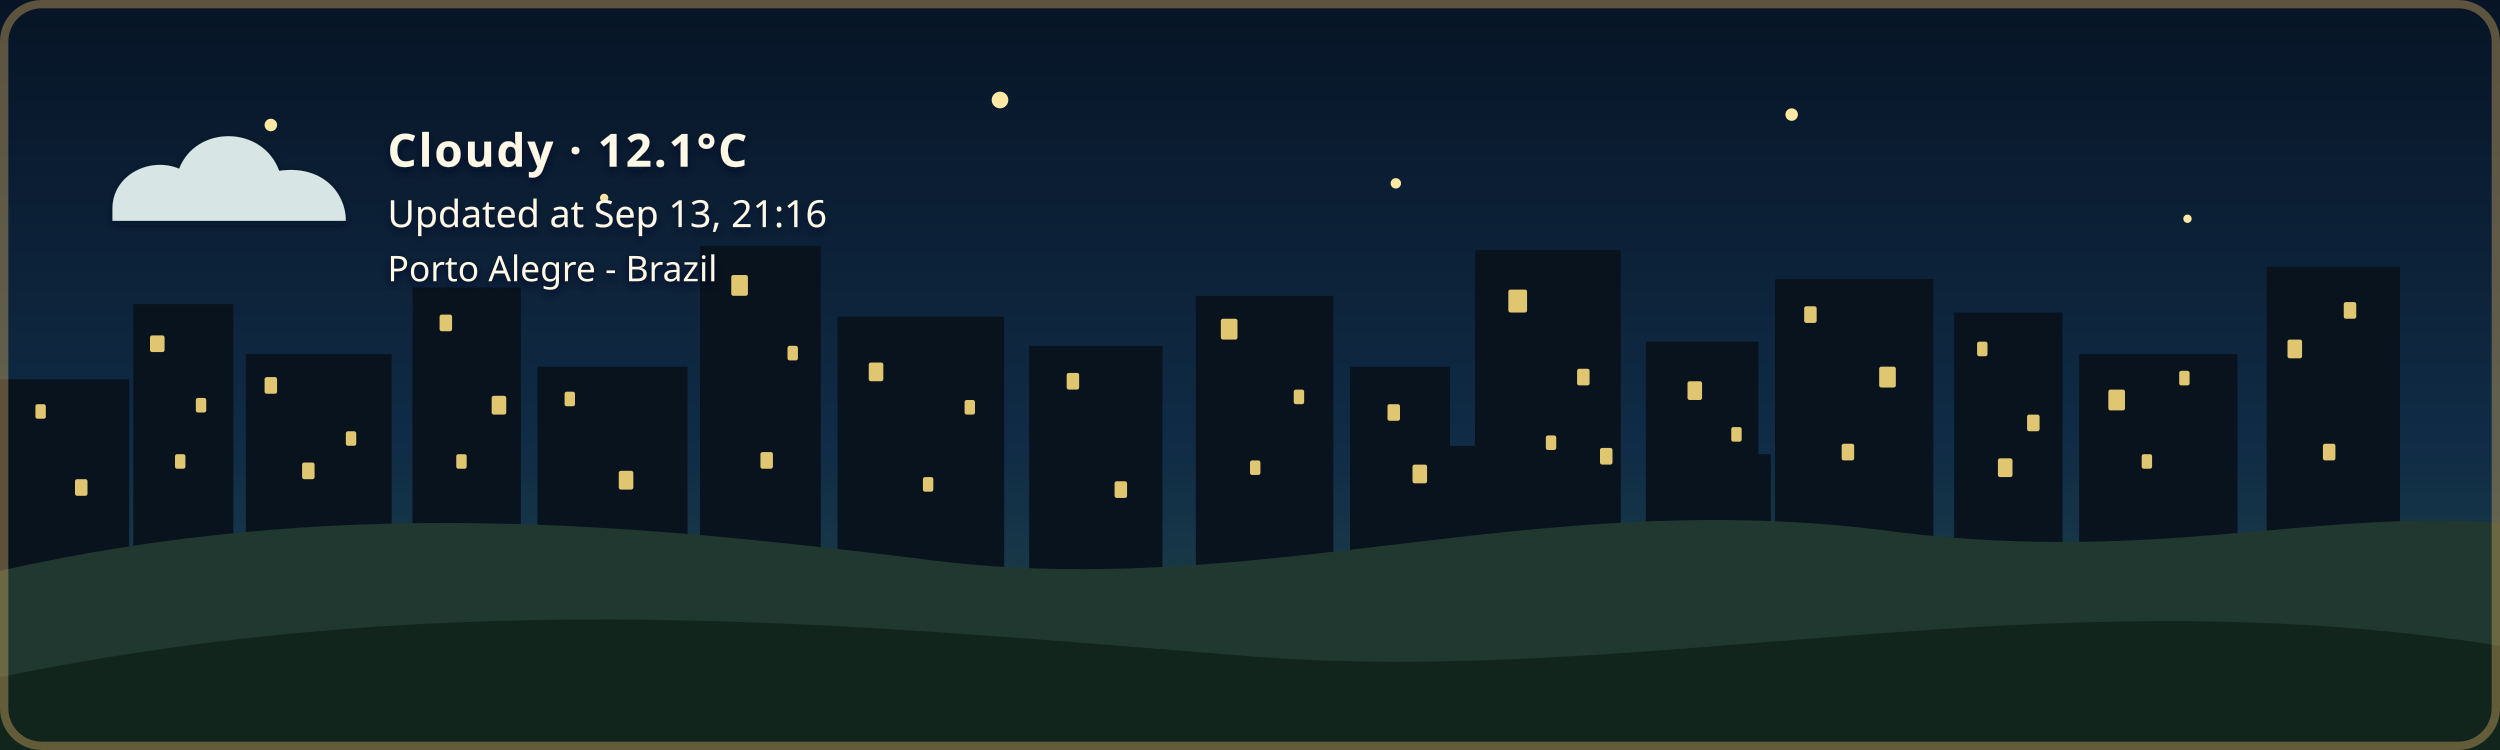
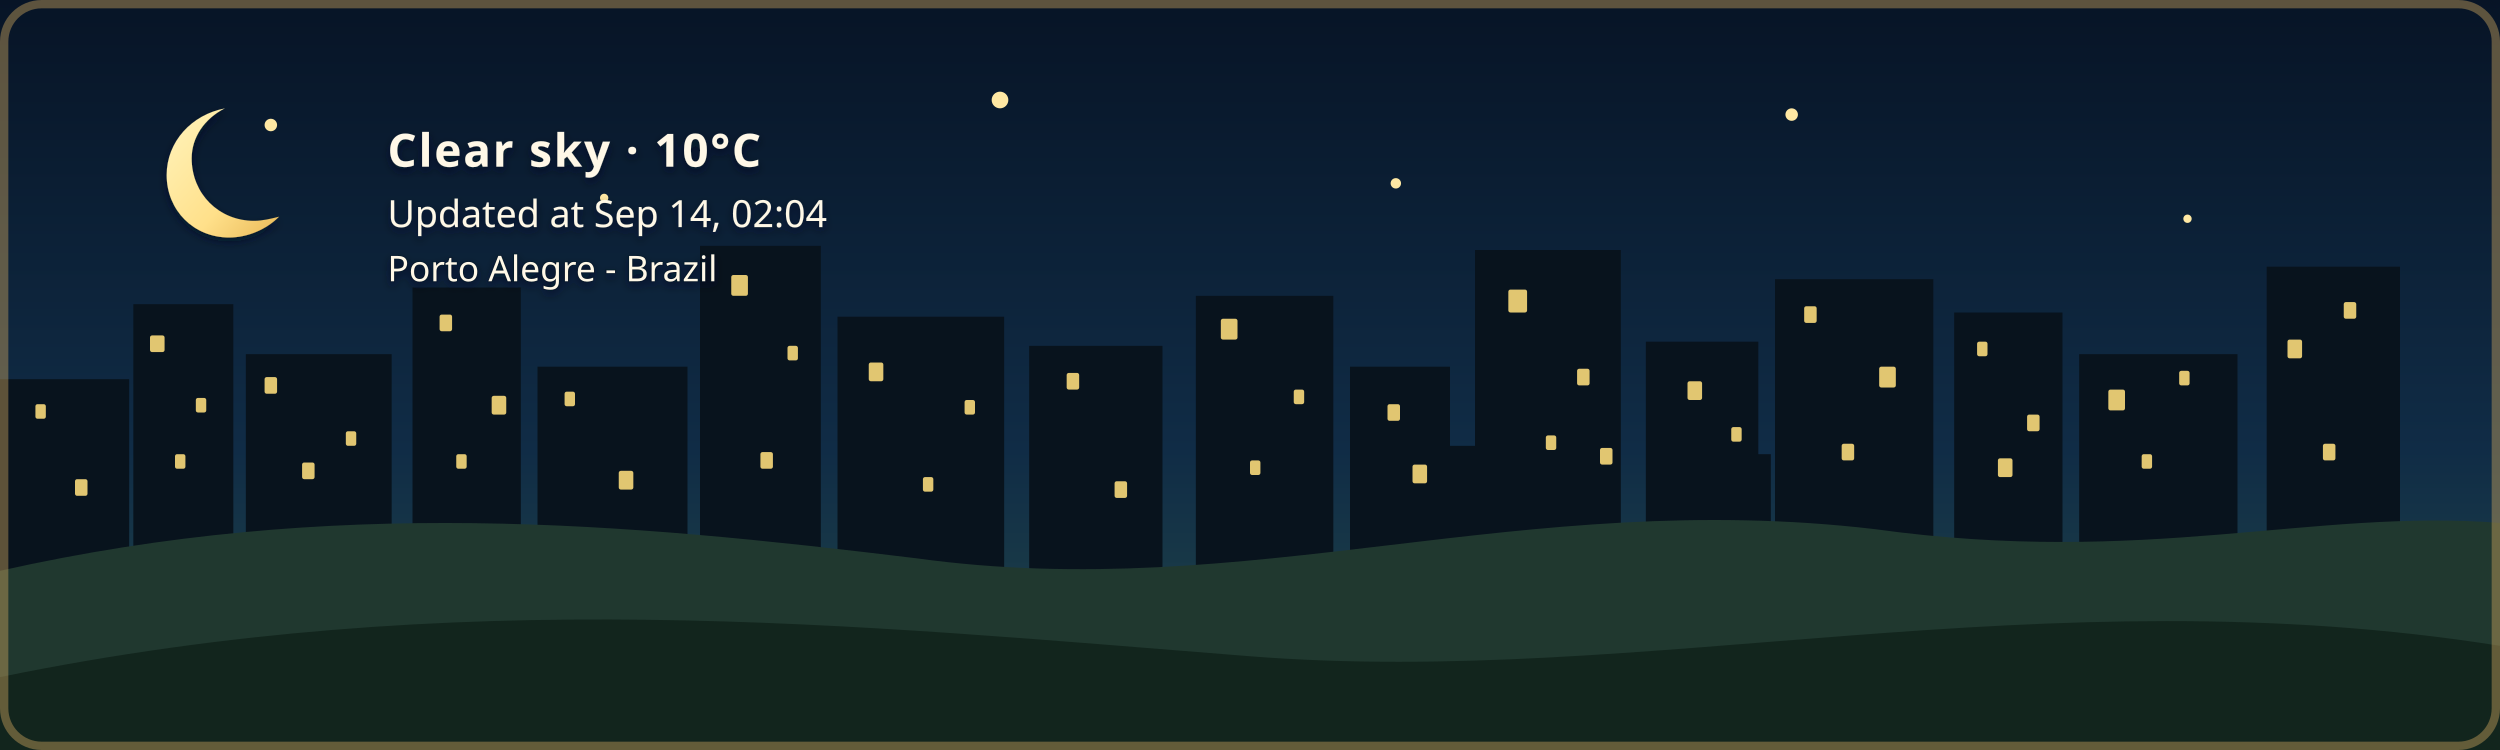
- <svg xmlns="http://www.w3.org/2000/svg" width="1200" height="360" viewBox="0 0 1200 360" role="img" aria-labelledby="title description" class="github-time-night weather-cloudy alert-none" data-temperature="12.1°C" lang="en-US">
+ <svg xmlns="http://www.w3.org/2000/svg" width="1200" height="360" viewBox="0 0 1200 360" role="img" aria-labelledby="title description" class="github-time-night weather-clear alert-none" data-temperature="10°C" lang="en-US">
  <defs>
    <linearGradient id="daySky" x1="0" y1="0" x2="0" y2="1">
      <stop offset="0%" stop-color="#87c9e8" />
      <stop offset="65%" stop-color="#f6d99a" />
      <stop offset="100%" stop-color="#f4b66e" />
    </linearGradient>
    <linearGradient id="sunsetSky" x1="0" y1="0" x2="0" y2="1">
      <stop offset="0%" stop-color="#4d568f" />
      <stop offset="55%" stop-color="#d46a66" />
      <stop offset="100%" stop-color="#f4a259" />
    </linearGradient>
    <linearGradient id="nightSky" x1="0" y1="0" x2="0" y2="1">
      <stop offset="0%" stop-color="#071426" />
      <stop offset="60%" stop-color="#102c46" />
      <stop offset="100%" stop-color="#244b4a" />
    </linearGradient>
    <linearGradient id="dawnSky" x1="0" y1="0" x2="0" y2="1">
      <stop offset="0%" stop-color="#766b9f" />
      <stop offset="55%" stop-color="#d7939b" />
      <stop offset="100%" stop-color="#f4c280" />
    </linearGradient>
    <radialGradient id="weatherSunFill" cx="35%" cy="30%" r="72%">
      <stop offset="0%" stop-color="#fff4b8" />
      <stop offset="58%" stop-color="#ffdc7a" />
      <stop offset="100%" stop-color="#f2b84f" />
    </radialGradient>
    <linearGradient id="weatherMoonFill" x1="0" y1="0" x2="1" y2="1">
      <stop offset="0%" stop-color="#fff4bd" />
      <stop offset="62%" stop-color="#ffe08a" />
      <stop offset="100%" stop-color="#e9b957" />
    </linearGradient>
    <filter id="weatherContentShadow" x="-20" y="-20" width="500" height="180" filterUnits="userSpaceOnUse">
      <feGaussianBlur in="SourceAlpha" stdDeviation="2" result="shadowBlur" />
      <feOffset in="shadowBlur" dx="0" dy="2" result="shadowOffset" />
      <feFlood flood-color="#071426" flood-opacity="0.65" result="shadowColor" />
      <feComposite in="shadowColor" in2="shadowOffset" operator="in" result="shadow" />
      <feMerge>
        <feMergeNode in="shadow" />
        <feMergeNode in="SourceGraphic" />
      </feMerge>
    </filter>
  </defs>
  <style>
    /* The sky state is updated by the GitHub Action based on local time. */

    .sky {
      animation: none !important;
    }

    .github-time-day .day-sky,
    .github-time-sunset .sunset-sky,
    .github-time-night .night-sky,
    .github-time-dawn .dawn-sky {
      opacity: 1;
    }

    .github-time-day .sunset-sky,
    .github-time-day .night-sky,
    .github-time-day .dawn-sky,
    .github-time-sunset .day-sky,
    .github-time-sunset .night-sky,
    .github-time-sunset .dawn-sky,
    .github-time-night .day-sky,
    .github-time-night .sunset-sky,
    .github-time-night .dawn-sky,
    .github-time-dawn .day-sky,
    .github-time-dawn .sunset-sky,
    .github-time-dawn .night-sky {
      opacity: 0;
    }

    .github-time-day .day-sky,
    .github-time-sunset .sunset-sky,
    .github-time-night .night-sky,
    .github-time-dawn .dawn-sky {
      animation: sky-fade-in 2.5s ease both !important;
    }

    .weather-effect {
      display: none;
    }

    .github-time-night.weather-clear .weather-moon,
    .github-time-day.weather-clear .weather-sun,
    .github-time-sunset.weather-clear .weather-sun,
    .github-time-dawn.weather-clear .weather-sun,
    .weather-cloudy .weather-cloud,
    .weather-rain .weather-cloud,
    .weather-rain .weather-rainfall,
    .weather-wind-rain .weather-cloud,
    .weather-wind-rain .weather-wind,
    .weather-wind-rain .weather-wind-rainfall,
    .weather-storm .weather-cloud,
    .weather-storm .weather-rainfall,
    .weather-storm .weather-lightning,
    .weather-snow .weather-cloud,
    .weather-snow .weather-snowfall {
      display: block;
    }

    .weather-sun {
      transform-box: fill-box;
      transform-origin: center;
      animation: weather-pulse 4s ease-in-out infinite;
    }

    .weather-moon {
      animation: moon-glow 4s ease-in-out infinite;
    }

    .weather-cloud path {
      animation: cloud-drift 8s ease-in-out infinite alternate;
    }

    .weather-rainfall path {
      animation: rain-fall 1.4s linear infinite;
    }

    .weather-rainfall path:nth-child(2) {
      animation-delay: 0.35s;
    }

    .weather-rainfall path:nth-child(3) {
      animation-delay: 0.7s;
    }

    .weather-wind-rainfall path {
      animation: wind-rain-fall 1.15s linear infinite;
    }

    .weather-wind-rainfall path:nth-child(2) {
      animation-delay: 0.3s;
    }

    .weather-wind-rainfall path:nth-child(3) {
      animation-delay: 0.6s;
    }

    .weather-wind path {
      animation: wind-sweep 1.8s ease-in-out infinite;
    }

    .weather-wind path:nth-child(2) {
      animation-delay: 0.45s;
    }

    .weather-snowfall circle {
      animation: snow-fall 3s ease-in-out infinite;
    }

    .weather-snowfall circle:nth-child(2) {
      animation-delay: 1s;
    }

    .weather-snowfall circle:nth-child(3) {
      animation-delay: 2s;
    }

    .weather-lightning {
      animation: lightning-flash 4s ease-in-out infinite;
    }

    svg.github-time-day .city-back,
    svg.github-time-day .city-mid {
      fill: #36545a;
    }

    svg.github-time-sunset .city-back,
    svg.github-time-sunset .city-mid {
      fill: #303247;
    }

    svg.github-time-night .city-back,
    svg.github-time-night .city-mid {
      fill: #08131d;
    }

    svg.github-time-dawn .city-back,
    svg.github-time-dawn .city-mid {
      fill: #404158;
    }

    .city-window {
      opacity: 0;
      fill: #f8d97a;
    }

    svg.github-time-night .city-window,
    svg.github-time-dawn .city-window,
    svg.github-time-sunset .city-window {
      opacity: 0.9;
    }

    .city-window rect {
      animation: city-window-toggle-a 20s steps(1, end) infinite;
    }

    .city-window rect:nth-child(3n) {
      animation-name: city-window-toggle-b;
      animation-delay: -4s;
    }

    .city-window rect:nth-child(4n) {
      animation-name: city-window-toggle-c;
      animation-delay: -9s;
    }

    .city-window rect:nth-child(5n) {
      animation-name: city-window-toggle-d;
      animation-delay: -13s;
    }

    .city-window rect:nth-child(7n) {
      animation-name: city-window-toggle-e;
      animation-delay: -17s;
    }

    #weather-alert-level,
    #weather-alert-detail {
      display: none;
    }

    svg.alert-yellow #weather-alert-level,
    svg.alert-yellow #weather-alert-detail,
    svg.alert-orange #weather-alert-level,
    svg.alert-orange #weather-alert-detail,
    svg.alert-red #weather-alert-level,
    svg.alert-red #weather-alert-detail {
      display: block;
    }

    svg.alert-yellow #weather-alert-level {
      fill: #f4d35e;
    }

    svg.alert-yellow #weather-alert-detail {
      fill: #fff3b3;
    }

    svg.alert-orange #weather-alert-level {
      fill: #f9a74f;
    }

    svg.alert-orange #weather-alert-detail {
      fill: #ffd0a0;
    }

    svg.alert-red #weather-alert-level {
      fill: #ff675c;
    }

    svg.alert-red #weather-alert-detail {
      fill: #ffc2bf;
    }

    #weather-description,
    #weather-time,
    #weather-alert-level,
    #weather-alert-detail,
    #weather-location {
      animation: info-fade-in 1.5s ease both;
      font-family: sans-serif;
    }

    #weather-description {
      letter-spacing: 0.04em;
    }

    @keyframes sky-fade-in {
      from {
        opacity: 0;
      }

      to {
        opacity: 1;
      }
    }

    @keyframes info-fade-in {
      from {
        opacity: 0;
        transform: translateY(6px);
      }

      to {
        opacity: 1;
        transform: translateY(0);
      }
    }

    @keyframes weather-pulse {
      0%,
      100% {
        opacity: 0.85;
        transform: scale(0.96);
      }

      50% {
        opacity: 1;
        transform: scale(1.04);
      }
    }

    @keyframes moon-glow {
      0%,
      100% {
        opacity: 0.8;
      }

      50% {
        opacity: 1;
      }
    }

    @keyframes cloud-drift {
      from {
        transform: translateX(-5px);
      }

      to {
        transform: translateX(8px);
      }
    }

    @keyframes rain-fall {
      0% {
        opacity: 0;
        transform: translateY(-7px);
      }

      25%,
      75% {
        opacity: 1;
      }

      100% {
        opacity: 0;
        transform: translateY(10px);
      }
    }

    @keyframes wind-rain-fall {
      0% {
        opacity: 0;
        transform: translate(-6px, -5px);
      }

      25%,
      75% {
        opacity: 1;
      }

      100% {
        opacity: 0;
        transform: translate(8px, 10px);
      }
    }

    @keyframes wind-sweep {
      0%,
      100% {
        opacity: 0.3;
        transform: translateX(-7px);
      }

      50% {
        opacity: 1;
        transform: translateX(6px);
      }
    }

    @keyframes snow-fall {
      0%,
      100% {
        opacity: 0.35;
        transform: translateY(-5px);
      }

      50% {
        opacity: 1;
        transform: translate(5px, 8px);
      }
    }

    @keyframes lightning-flash {
      0%,
      88%,
      100% {
        opacity: 0;
      }

      90%,
      93% {
        opacity: 1;
      }
    }

    @keyframes city-window-toggle-a {
      0%,
      19%,
      61%,
      100% {
        opacity: 1;
      }

      20%,
      60% {
        opacity: 0;
      }
    }

    @keyframes city-window-toggle-b {
      0%,
      34%,
      76%,
      100% {
        opacity: 0;
      }

      35%,
      75% {
        opacity: 1;
      }
    }

    @keyframes city-window-toggle-c {
      0%,
      24%,
      46%,
      100% {
        opacity: 1;
      }

      25%,
      45% {
        opacity: 0;
      }
    }

    @keyframes city-window-toggle-d {
      0%,
      49%,
      86%,
      100% {
        opacity: 1;
      }

      50%,
      85% {
        opacity: 0;
      }
    }

    @keyframes city-window-toggle-e {
      0%,
      14%,
      56%,
      100% {
        opacity: 0;
      }

      15%,
      55% {
        opacity: 1;
      }
    }

    .stars {
      opacity: 0;
    }

    .github-time-sunset .stars,
    .github-time-dawn .stars {
      opacity: 0.35;
    }

    .github-time-night .stars {
      opacity: 1;
    }

    .star {
      animation: twinkle 2.5s ease-in-out infinite;
      transform-box: fill-box;
      transform-origin: center;
    }

    .star:nth-child(2) {
      animation-delay: 0.5s;
    }

    .star:nth-child(3) {
      animation-delay: 1s;
    }

    .star:nth-child(4) {
      animation-delay: 1.5s;
    }

    @keyframes twinkle {
      0%,
      100% {
        opacity: 0.25;
        transform: scale(0.8);
      }

      50% {
        opacity: 1;
        transform: scale(1.25);
      }
    }

    /*
     * Disable animations when the visitor has requested reduced motion.
     */
    @media (prefers-reduced-motion: reduce) {
      .sky,
      .stars,
      .star,
      .weather-sun,
      .weather-moon,
      .weather-cloud path,
      .weather-rainfall path,
      .weather-wind-rainfall path,
      .weather-wind path,
      .weather-snowfall circle,
      .weather-lightning,
      .city-window rect,
      #weather-description,
      #weather-time,
      #weather-alert-level,
      #weather-alert-detail,
      #weather-location {
        animation: none !important;
      }
    }
  </style>
  <g id="skies">
    <rect class="sky day-sky" width="1200" height="360" fill="url(#daySky)" />
    <rect class="sky sunset-sky" width="1200" height="360" fill="url(#sunsetSky)" />
    <rect class="sky night-sky" width="1200" height="360" fill="url(#nightSky)" />
    <rect class="sky dawn-sky" width="1200" height="360" fill="url(#dawnSky)" />
  </g>
  <g class="stars" fill="#ffe8a3">
    <circle class="star" cx="130" cy="60" r="3" />
    <circle class="star" cx="290" cy="95" r="2" />
    <circle class="star" cx="480" cy="48" r="4" />
    <circle class="star" cx="670" cy="88" r="2.5" />
    <circle class="star" cx="860" cy="55" r="3" />
    <circle class="star" cx="1050" cy="105" r="2" />
  </g>
  <g class="city-shape">
    <g class="city-back">
      <rect x="0" y="182" width="62" height="94" />
      <rect x="64" y="146" width="48" height="130" />
      <rect x="118" y="170" width="70" height="106" />
      <rect x="198" y="138" width="52" height="138" />
      <rect x="258" y="176" width="72" height="100" />
      <rect x="336" y="118" width="58" height="158" />
      <rect x="402" y="152" width="80" height="124" />
      <rect x="494" y="166" width="64" height="110" />
      <rect x="574" y="142" width="66" height="134" />
      <rect x="648" y="176" width="48" height="100" />
      <rect x="708" y="120" width="70" height="156" />
      <rect x="790" y="164" width="54" height="112" />
      <rect x="852" y="134" width="76" height="142" />
      <rect x="938" y="150" width="52" height="126" />
      <rect x="998" y="170" width="76" height="106" />
      <rect x="1088" y="128" width="64" height="148" />
    </g>
    <g class="city-mid">
      <rect x="24" y="226" width="28" height="50" />
      <rect x="88" y="210" width="18" height="66" />
      <rect x="148" y="218" width="22" height="58" />
      <rect x="214" y="206" width="22" height="70" />
      <rect x="282" y="210" width="18" height="66" />
      <rect x="362" y="206" width="22" height="70" />
      <rect x="430" y="220" width="18" height="56" />
      <rect x="528" y="220" width="20" height="56" />
      <rect x="606" y="214" width="22" height="62" />
      <rect x="690" y="214" width="18" height="62" />
      <rect x="754" y="208" width="18" height="68" />
      <rect x="830" y="218" width="20" height="58" />
      <rect x="892" y="214" width="18" height="62" />
      <rect x="960" y="224" width="18" height="52" />
      <rect x="1018" y="218" width="22" height="58" />
      <rect x="1108" y="210" width="18" height="66" />
    </g>
    <g class="city-window">
      <rect x="17" y="194" width="5" height="7" rx="1" />
      <rect x="36" y="230" width="6" height="8" rx="1" />
      <rect x="72" y="161" width="7" height="8" rx="1" />
      <rect x="84" y="218" width="5" height="7" rx="1" />
      <rect x="94" y="191" width="5" height="7" rx="1" />
      <rect x="127" y="181" width="6" height="8" rx="1" />
      <rect x="145" y="222" width="6" height="8" rx="1" />
      <rect x="166" y="207" width="5" height="7" rx="1" />
      <rect x="211" y="151" width="6" height="8" rx="1" />
      <rect x="219" y="218" width="5" height="7" rx="1" />
      <rect x="236" y="190" width="7" height="9" rx="1" />
      <rect x="271" y="188" width="5" height="7" rx="1" />
      <rect x="297" y="226" width="7" height="9" rx="1" />
      <rect x="351" y="132" width="8" height="10" rx="1" />
      <rect x="365" y="217" width="6" height="8" rx="1" />
      <rect x="378" y="166" width="5" height="7" rx="1" />
      <rect x="417" y="174" width="7" height="9" rx="1" />
      <rect x="443" y="229" width="5" height="7" rx="1" />
      <rect x="463" y="192" width="5" height="7" rx="1" />
      <rect x="512" y="179" width="6" height="8" rx="1" />
      <rect x="535" y="231" width="6" height="8" rx="1" />
      <rect x="586" y="153" width="8" height="10" rx="1" />
      <rect x="600" y="221" width="5" height="7" rx="1" />
      <rect x="621" y="187" width="5" height="7" rx="1" />
      <rect x="666" y="194" width="6" height="8" rx="1" />
      <rect x="678" y="223" width="7" height="9" rx="1" />
      <rect x="724" y="139" width="9" height="11" rx="1" />
      <rect x="742" y="209" width="5" height="7" rx="1" />
      <rect x="757" y="177" width="6" height="8" rx="1" />
      <rect x="768" y="215" width="6" height="8" rx="1" />
      <rect x="810" y="183" width="7" height="9" rx="1" />
      <rect x="831" y="205" width="5" height="7" rx="1" />
      <rect x="866" y="147" width="6" height="8" rx="1" />
      <rect x="884" y="213" width="6" height="8" rx="1" />
      <rect x="902" y="176" width="8" height="10" rx="1" />
      <rect x="949" y="164" width="5" height="7" rx="1" />
      <rect x="959" y="220" width="7" height="9" rx="1" />
      <rect x="973" y="199" width="6" height="8" rx="1" />
      <rect x="1012" y="187" width="8" height="10" rx="1" />
      <rect x="1028" y="218" width="5" height="7" rx="1" />
      <rect x="1046" y="178" width="5" height="7" rx="1" />
      <rect x="1098" y="163" width="7" height="9" rx="1" />
      <rect x="1115" y="213" width="6" height="8" rx="1" />
      <rect x="1125" y="145" width="6" height="8" rx="1" />
    </g>
  </g>
  <g transform="translate(54 48)" filter="url(#weatherContentShadow)">
    <g class="weather-effect weather-sun">
      <circle cx="34" cy="34" r="23" fill="url(#weatherSunFill)" />
      <g stroke="#ffd66f" stroke-width="4" stroke-linecap="round">
        <path d="M 34 0 V 8" />
        <path d="M 34 60 V 68" />
        <path d="M 0 34 H 8" />
        <path d="M 60 34 H 68" />
        <path d="M 10 10 L 16 16" />
        <path d="M 52 52 L 58 58" />
        <path d="M 58 10 L 52 16" />
        <path d="M 16 52 L 10 58" />
      </g>
    </g>
    <g class="weather-effect weather-moon">
      <path d="M 54 4 C 38 7, 26 20, 26 36 C 26 53, 39 66, 56 66 C 65 66, 74 62, 80 56 C 76 57, 72 58, 68 58 C 51 58, 38 45, 38 28 C 38 18, 44 9, 54 4 Z" fill="url(#weatherMoonFill)" />
    </g>
    <g class="weather-effect weather-cloud" fill="#d7e5e5">
      <path d="M 0 52 C 0 36, 18 27, 32 33 C 40 12, 72 12, 80 34 C 100 31, 112 44, 112 58 H 0 Z" />
    </g>
    <g class="weather-effect weather-rainfall" stroke="#b9e3ed" stroke-width="4" stroke-linecap="round">
      <path d="M 22 72 l -7 17" />
      <path d="M 52 72 l -7 17" />
      <path d="M 82 72 l -7 17" />
    </g>
    <g class="weather-effect weather-wind-rainfall" stroke="#b9e3ed" stroke-width="4" stroke-linecap="round">
      <path d="M 50 70 l -10 19" />
      <path d="M 75 70 l -10 19" />
      <path d="M 100 70 l -10 19" />
    </g>
    <g class="weather-effect weather-wind" fill="none" stroke="#eef8ff" stroke-width="3.5" stroke-linecap="round">
      <path d="M 2 73 C 12 68, 22 68, 32 72" />
      <path d="M 2 88 C 13 83, 24 83, 34 87" />
    </g>
    <g class="weather-effect weather-lightning" fill="#ffe37b">
      <path d="M 62 68 l -14 27 h 12 l -7 20 l 24 -31 h -13 z" />
    </g>
    <g class="weather-effect weather-snowfall" fill="#eef8ff">
      <circle cx="22" cy="78" r="4" />
      <circle cx="52" cy="91" r="4" />
      <circle cx="82" cy="78" r="4" />
    </g>
-     <text id="weather-description" x="132" y="32" fill="#fff8e7" font-family="sans-serif" font-size="22" font-weight="600">Cloudy · 12.1°C</text>
-     <text id="weather-time" x="132" y="61" fill="#fff8e7" font-family="sans-serif" font-size="18">Updated at Sep 13, 21:16</text>
+     <text id="weather-description" x="132" y="32" fill="#fff8e7" font-family="sans-serif" font-size="22" font-weight="600">Clear sky · 10°C</text>
+     <text id="weather-time" x="132" y="61" fill="#fff8e7" font-family="sans-serif" font-size="18">Updated at Sep 14, 02:04</text>
    <text id="weather-alert-level" x="132" y="87" fill="#eaf3ff" font-family="sans-serif" font-size="12" font-weight="700" letter-spacing="1.8" />
    <text id="weather-alert-detail" x="132" y="108" fill="#eef7ff" font-family="sans-serif" font-size="14" opacity="0.9" />
    <text id="weather-location" x="132" y="87" fill="#fff8e7" stroke="#071426" stroke-width="0.8" stroke-opacity="0.65" paint-order="stroke fill" font-family="sans-serif" font-size="17" font-weight="500">Porto Alegre - Brazil</text>
  </g>
  <path d="       M 0 274       C 160 238, 300 251, 440 268       C 600 290, 730 234, 900 254       C 1030 272, 1110 244, 1200 251       L 1200 360       L 0 360       Z     " fill="#20382f" />
  <path d="       M 0 325       C 220 280, 410 300, 600 315       C 790 330, 980 275, 1200 310       L 1200 360       L 0 360       Z     " fill="#12251d" />
  <rect x="2" y="2" width="1196" height="356" rx="18" fill="none" stroke="#c6a15b" stroke-width="4" stroke-opacity="0.45" />
</svg>
